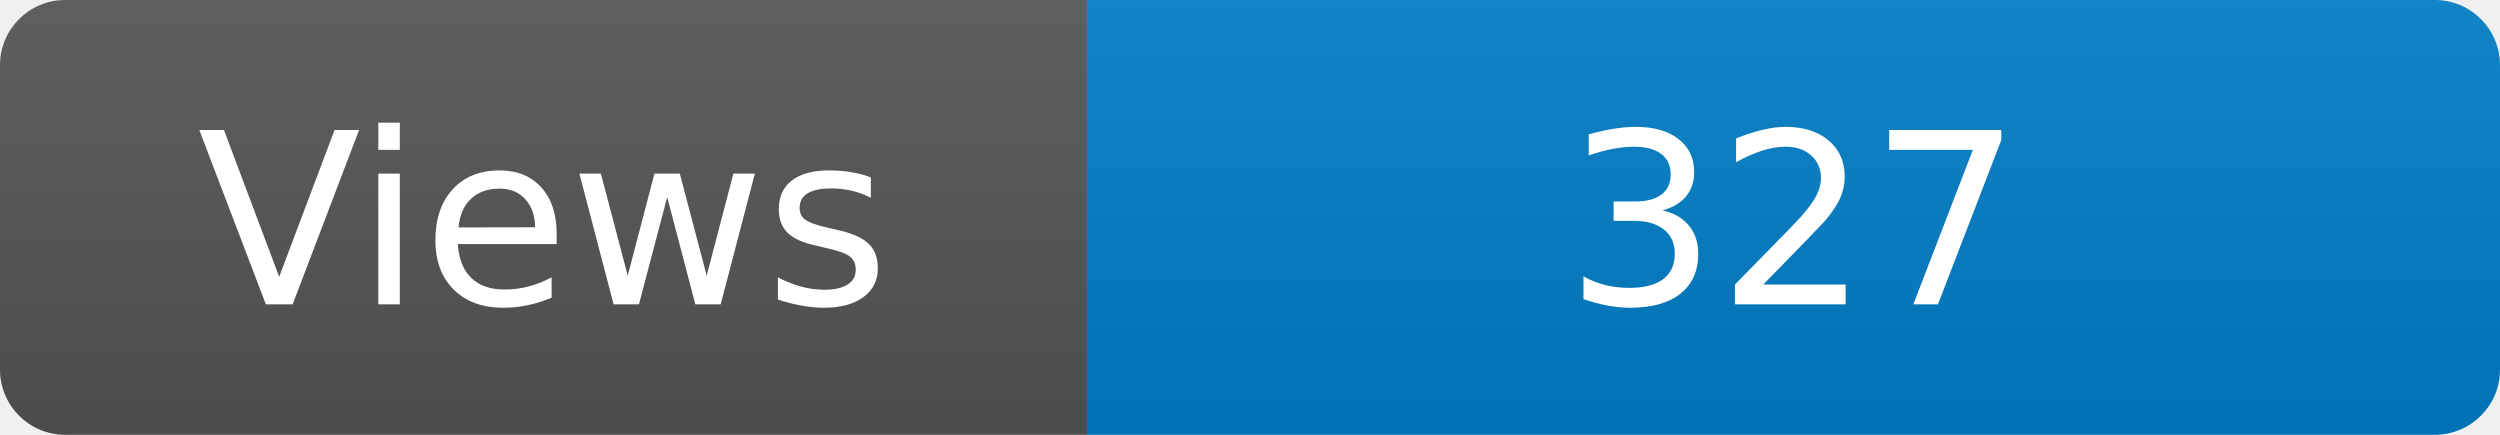
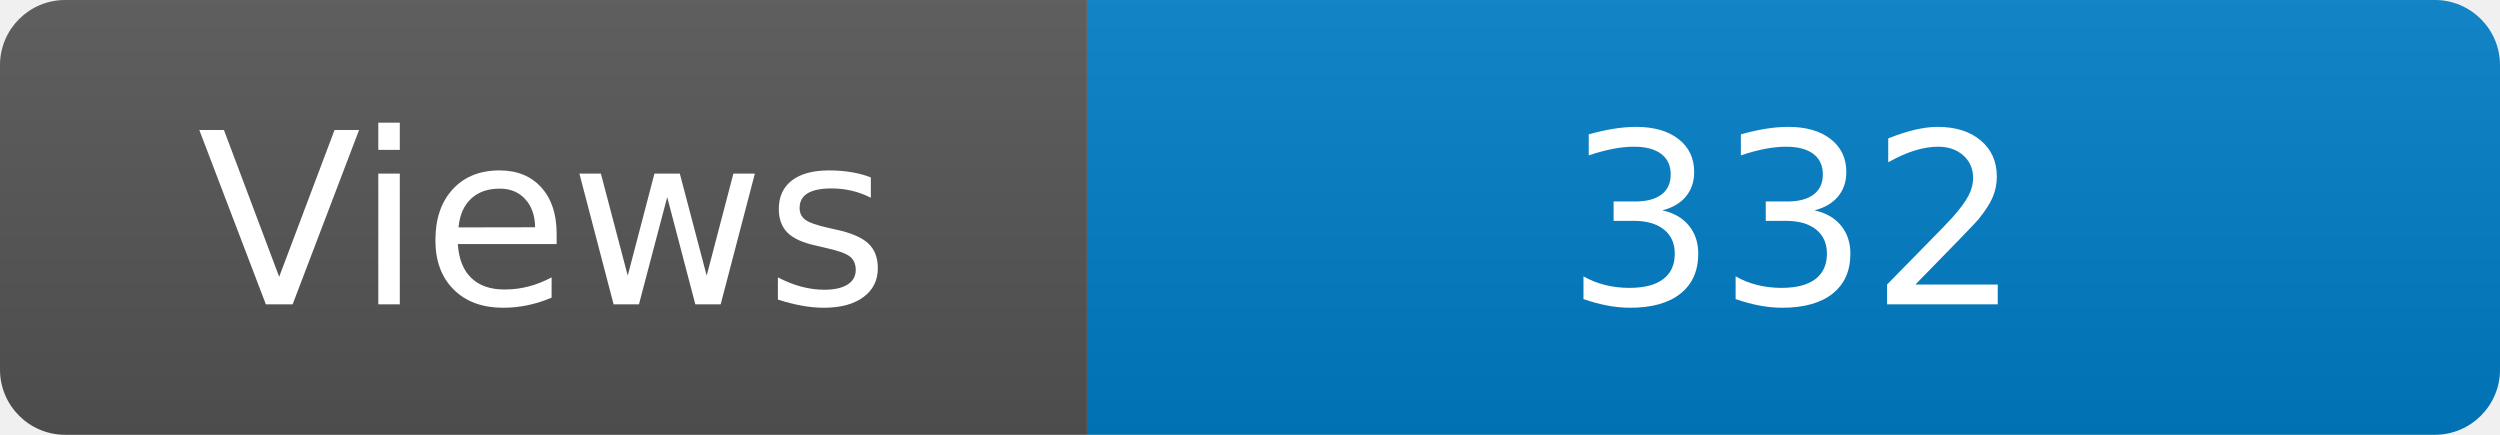
<svg xmlns="http://www.w3.org/2000/svg" width="115" height="20" role="img" aria-label="Maintained?: yes">
  <linearGradient id="s" x2="0" y2="100%">
    <stop offset="0" stop-color="#bbb" stop-opacity=".1" />
    <stop offset="1" stop-opacity=".1" />
  </linearGradient>
  <clipPath id="r">
    <rect width="115" height="20" rx="3" fill="#fff" />
  </clipPath>
  <g clip-path="url(#r)">
    <rect width="50" height="20" fill="#555" />
    <rect x="50" width="160" height="20" fill="#007ec6" />
    <rect width="115" height="20" fill="url(#s)" />
  </g>
  <g fill="#fff" text-anchor="middle" font-family="Verdana,Geneva,DejaVu Sans,sans-serif" font-size="110">
    <text x="250" y="140" transform="scale(.1)" fill="#fff">Views</text>
-     <text x="825" y="140" transform="scale(.1)" fill="#fff">327</text>
+     <text x="825" y="140" transform="scale(.1)" fill="#fff">332</text>
  </g>
</svg>
